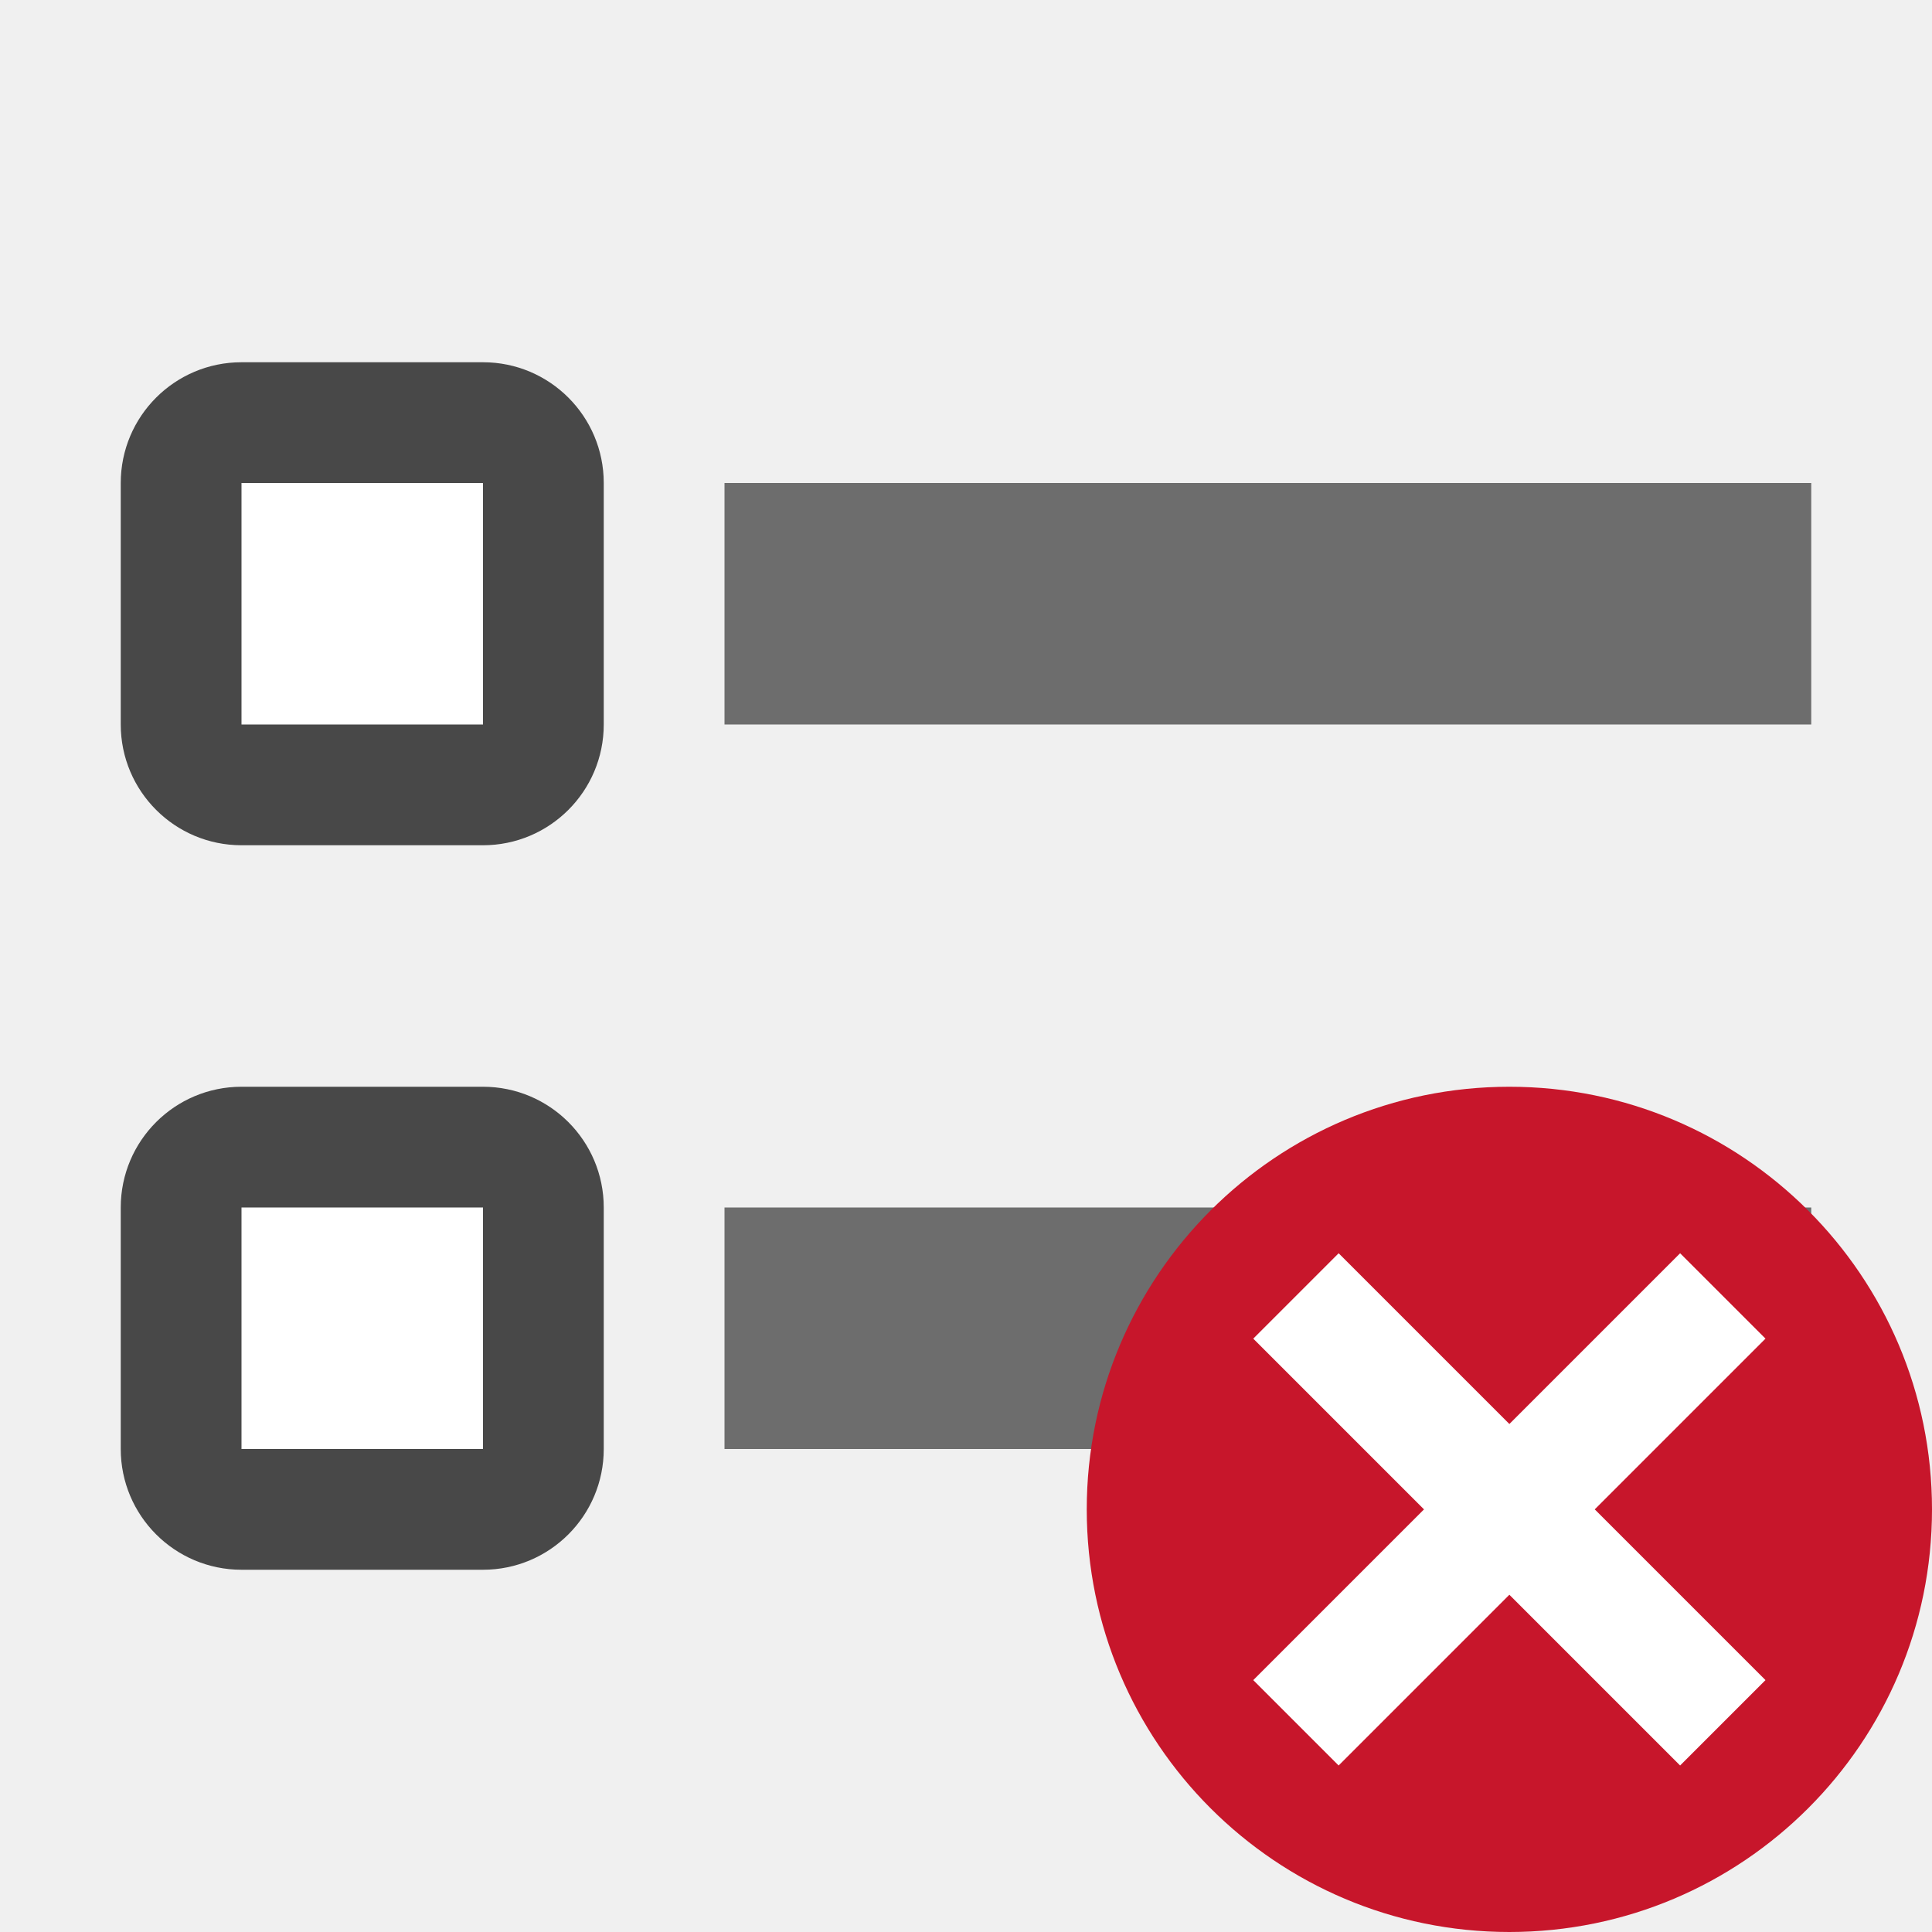
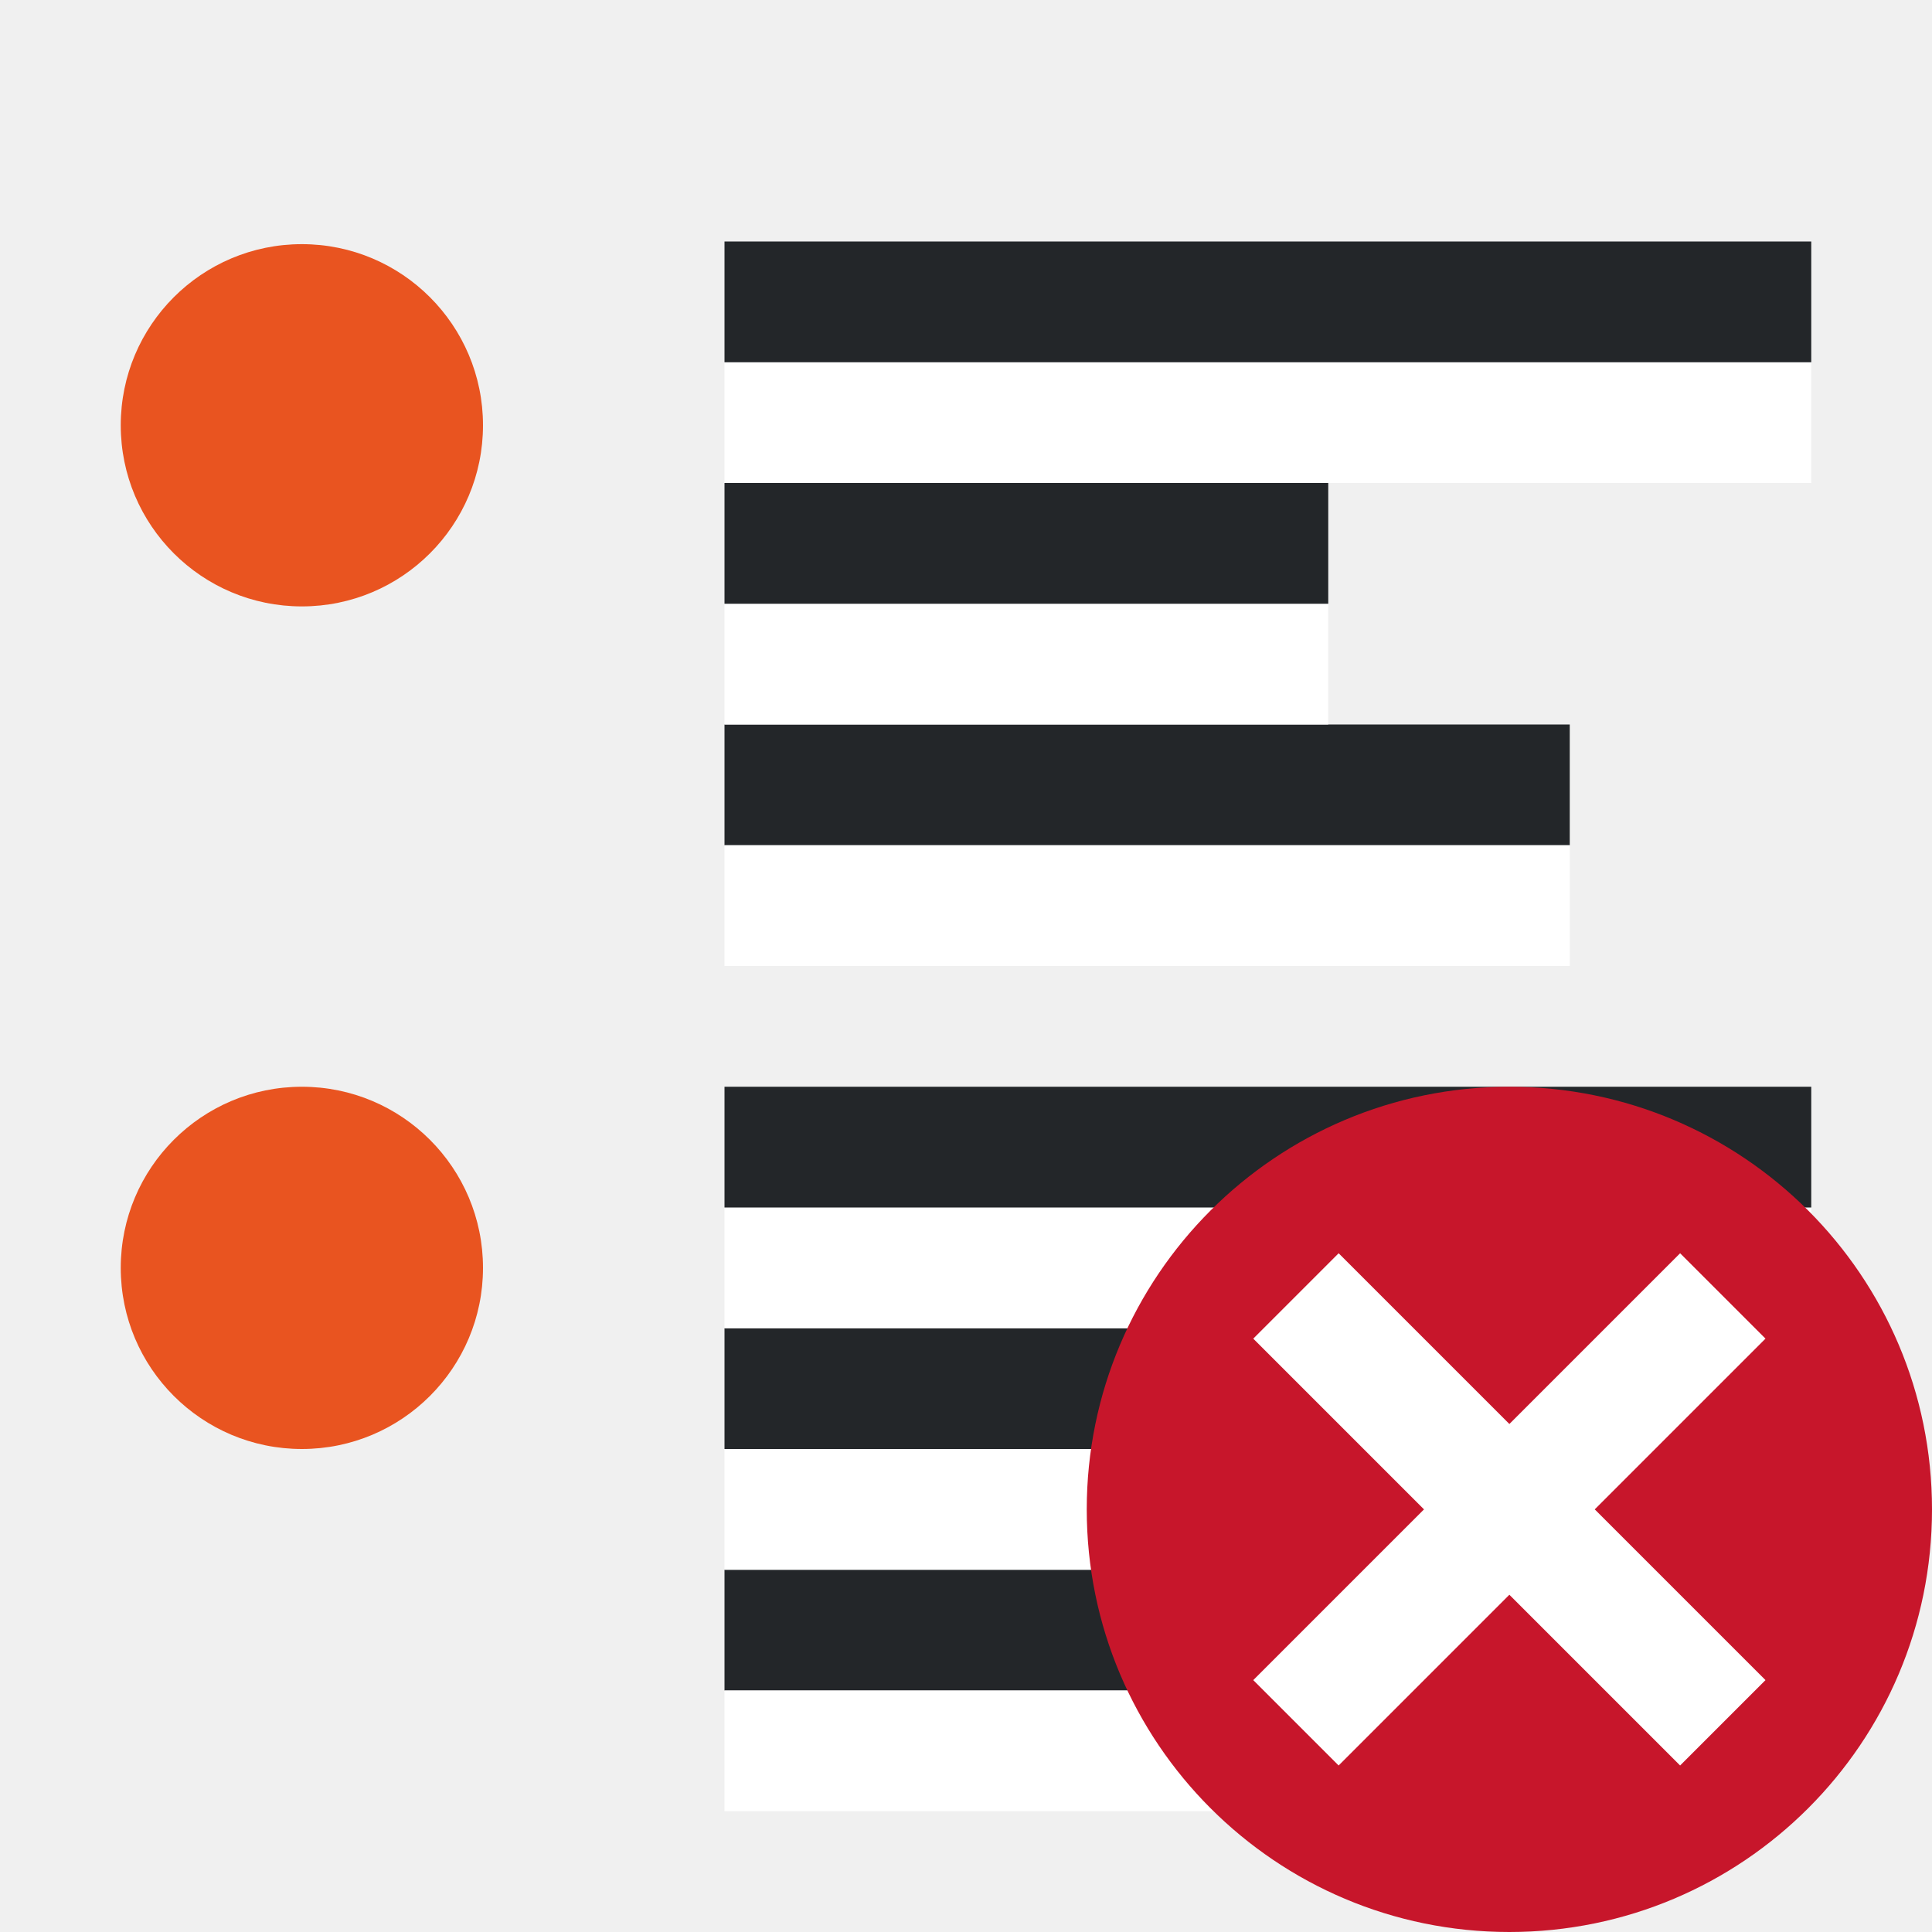
<svg xmlns="http://www.w3.org/2000/svg" viewBox="0 0 16 16">
-   <path fill="#6d6d6d" d="M6 4h9v2H6z" />
-   <rect y="3" x="1" height="4" width="4" ry="1" opacity=".7" />
-   <path fill="#fff" d="M2 4h2v2H2z" />
-   <rect width="4" height="4" x="1" y="9" ry="1" opacity=".7" />
-   <path fill="#fff" d="M2 10h2v2H2z" />
-   <path fill="#6d6d6d" d="M6 10h9v2H6z" />
+   <rect width="3" height="3" x="1" y="2.022" ry="1.5" rx="1.5" fill="#e95420" fill-rule="evenodd" />
+   <rect width="3" height="3" x="1" y="9" ry="1.5" rx="1.5" fill="#e95420" fill-rule="evenodd" />
+   <path fill="#232629" fill-rule="evenodd" d="M6 7h7V6H6z" />
+   <path fill="#fff" fill-rule="evenodd" d="M6 8h7V7H6zM6 6h5V5H6z" />
+   <path fill="#232629" fill-rule="evenodd" d="M6 5h5V4H6z" />
+   <path fill="#fff" fill-rule="evenodd" d="M6 4h9V3H6z" />
+   <path fill="#232629" fill-rule="evenodd" d="M6 3h9V2H6zM6 14h7v-1H6z" />
+   <path fill="#fff" fill-rule="evenodd" d="M6 15h7v-1H6zM6 13h5v-1H6z" />
+   <path fill="#232629" fill-rule="evenodd" d="M6 12h5v-1H6z" />
+   <path fill="#fff" fill-rule="evenodd" d="M6 11h9v-1H6z" />
+   <path fill="#232629" fill-rule="evenodd" d="M6 10h9V9H6z" />
  <circle cy="12.5" cx="12.5" r="3.5" fill="#c7162b" />
  <path overflow="visible" font-weight="400" style="line-height:normal;text-indent:0;text-align:start;text-decoration-line:none;text-decoration-style:solid;text-decoration-color:#000;text-transform:none;white-space:normal;isolation:auto;mix-blend-mode:normal;marker:none" d="M13.914 10.379L12.5 11.793l-1.414-1.414-.707.707 1.414 1.414-1.414 1.414.707.707 1.414-1.414 1.414 1.414.707-.707-1.414-1.414 1.414-1.414z" color="#000" font-family="sans-serif" fill="#fff" />
</svg>
